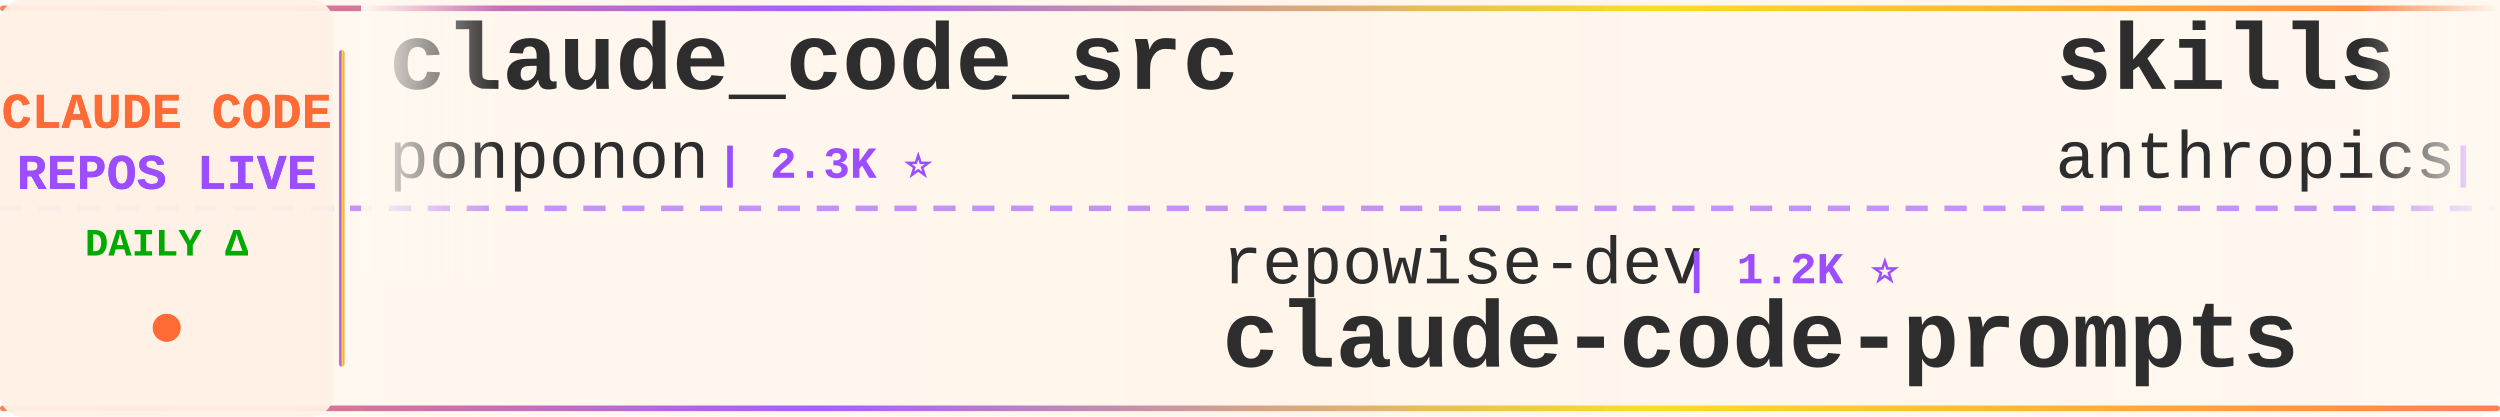
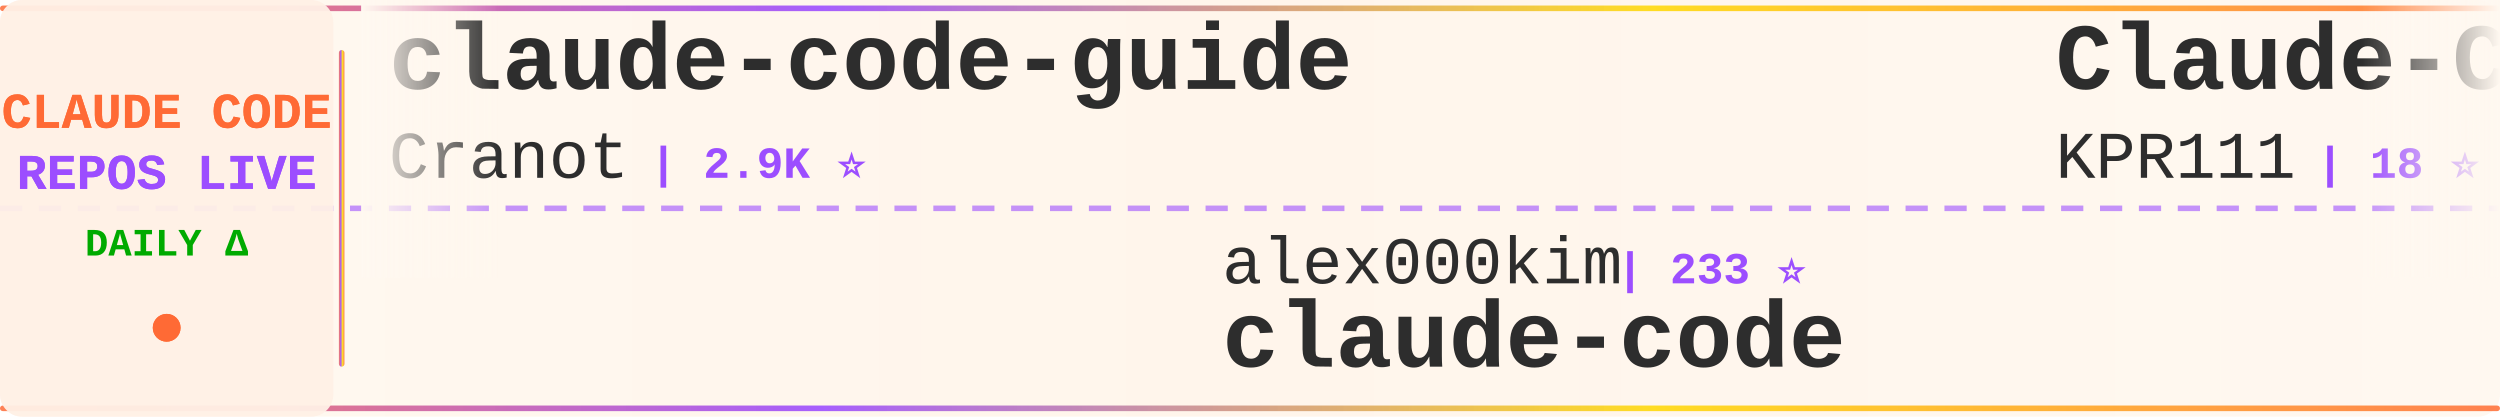
<svg xmlns="http://www.w3.org/2000/svg" width="900" height="150">
  <defs>
    <linearGradient id="tickerBg" x1="0%" y1="0%" x2="100%" y2="0%">
      <stop offset="0%" style="stop-color:#fff8f0;stop-opacity:0.98" />
      <stop offset="50%" style="stop-color:#fff5eb;stop-opacity:1" />
      <stop offset="100%" style="stop-color:#fff8f0;stop-opacity:0.98" />
    </linearGradient>
    <linearGradient id="borderGrad" x1="0%" y1="0%" x2="100%" y2="0%">
      <stop offset="0%" style="stop-color:#FF6B35;stop-opacity:0.85">
        <animate attributeName="stop-opacity" values="0.85;1;0.85" dur="2s" repeatCount="indefinite" />
      </stop>
      <stop offset="33%" style="stop-color:#9C4EFF;stop-opacity:0.9">
        <animate attributeName="stop-opacity" values="0.9;1;0.9" dur="2.2s" repeatCount="indefinite" />
      </stop>
      <stop offset="66%" style="stop-color:#FFD700;stop-opacity:0.85">
        <animate attributeName="stop-opacity" values="0.85;1;0.85" dur="1.8s" repeatCount="indefinite" />
      </stop>
      <stop offset="100%" style="stop-color:#FF6B35;stop-opacity:0.85">
        <animate attributeName="stop-opacity" values="0.85;1;0.85" dur="2s" repeatCount="indefinite" />
      </stop>
    </linearGradient>
    <filter id="textGlow">
      <feGaussianBlur stdDeviation="0.15" result="coloredBlur" />
      <feMerge>
        <feMergeNode in="coloredBlur" />
        <feMergeNode in="SourceGraphic" />
      </feMerge>
    </filter>
    <filter id="metricGlow">
      <feGaussianBlur stdDeviation="0.2" result="coloredBlur" />
      <feMerge>
        <feMergeNode in="coloredBlur" />
        <feMergeNode in="SourceGraphic" />
      </feMerge>
    </filter>
    <linearGradient id="leftFade" x1="0%" y1="0%" x2="100%" y2="0%">
      <stop offset="0%" style="stop-color:#fff8f0;stop-opacity:1" />
      <stop offset="100%" style="stop-color:#fff8f0;stop-opacity:0" />
    </linearGradient>
    <linearGradient id="rightFade" x1="0%" y1="0%" x2="100%" y2="0%">
      <stop offset="0%" style="stop-color:#fff8f0;stop-opacity:0" />
      <stop offset="100%" style="stop-color:#fff8f0;stop-opacity:1" />
    </linearGradient>
  </defs>
  <rect width="900" height="150" fill="url(#tickerBg)" rx="8" />
  <rect x="0" y="2" width="900" height="2" fill="url(#borderGrad)" rx="1" />
  <rect x="0" y="146" width="900" height="2" fill="url(#borderGrad)" rx="1" />
  <line x1="0" y1="75" x2="900" y2="75" stroke="#9C4EFF" stroke-width="2" stroke-dasharray="8 6" opacity="0.6" />
  <rect x="0" y="0" width="120" height="150" fill="#fff0e6" opacity="0.95" rx="8" />
  <text x="60" y="46" font-family="'Courier New', monospace" font-size="18" font-weight="bold" fill="#FF6B35" text-anchor="middle" filter="url(#textGlow)">
    CLAUDE CODE
  </text>
  <text x="60" y="68" font-family="'Courier New', monospace" font-size="18" font-weight="bold" fill="#9C4EFF" text-anchor="middle" filter="url(#textGlow)">
    REPOS LIVE
  </text>
  <text x="60" y="92" font-family="'Courier New', monospace" font-size="14" font-weight="bold" fill="#00aa00" text-anchor="middle">
    DAILY Δ
  </text>
  <circle cx="60" cy="118" r="5" fill="#FF6B35" filter="url(#metricGlow)">
    <animate attributeName="r" values="4;6;4" dur="1.5s" repeatCount="indefinite" />
    <animate attributeName="opacity" values="0.6;1;0.6" dur="1.5s" repeatCount="indefinite" />
  </circle>
  <rect x="122" y="18" width="2" height="114" fill="url(#borderGrad)" rx="1" />
  <clipPath id="tickerClip">
    <rect x="130" y="0" width="770" height="150" />
  </clipPath>
  <g clip-path="url(#tickerClip)">
    <g id="tickerItems">
      <animateTransform attributeName="transform" attributeType="XML" type="translate" from="0 0" to="-3000 0" dur="54s" repeatCount="indefinite" />
      <g transform="translate(0, 0)">
-         <text x="140" y="32" font-family="'Courier New', monospace" font-size="34" font-weight="bold" fill="#2d2d2d">claude_code_src</text>
-         <text x="140" y="64" font-family="'Courier New', monospace" font-size="24" font-weight="normal" fill="#2d2d2d" opacity="1.0">ponponon</text>
-         <text x="258" y="64" font-family="'Courier New', monospace" font-size="16" font-weight="bold" fill="#9C4EFF"> | 2.3K ⭐</text>
+         <text x="140" y="32" font-family="'Courier New', monospace" font-size="34" font-weight="bold" fill="#2d2d2d">claude-code-guide</text>
+         <text x="140" y="64" font-family="'Courier New', monospace" font-size="24" font-weight="normal" fill="#2d2d2d" opacity="1.0">Cranot</text>
+         <text x="234" y="64" font-family="'Courier New', monospace" font-size="16" font-weight="bold" fill="#9C4EFF"> | 2.9K ⭐</text>
      </g>
      <g transform="translate(300, 0)">
-         <text x="140" y="102" font-family="'Courier New', monospace" font-size="24" font-weight="normal" fill="#2d2d2d" opacity="1.0">repowise-dev</text>
-         <text x="306" y="102" font-family="'Courier New', monospace" font-size="16" font-weight="bold" fill="#9C4EFF"> | 1.2K ⭐</text>
-         <text x="140" y="132" font-family="'Courier New', monospace" font-size="34" font-weight="bold" fill="#2d2d2d">claude-code-prompts</text>
+         <text x="140" y="102" font-family="'Courier New', monospace" font-size="24" font-weight="normal" fill="#2d2d2d" opacity="1.0">alex000kim</text>
+         <text x="282" y="102" font-family="'Courier New', monospace" font-size="16" font-weight="bold" fill="#9C4EFF"> | 233 ⭐</text>
+         <text x="140" y="132" font-family="'Courier New', monospace" font-size="34" font-weight="bold" fill="#2d2d2d">claude-code</text>
      </g>
      <g transform="translate(600, 0)">
-         <text x="140" y="32" font-family="'Courier New', monospace" font-size="34" font-weight="bold" fill="#2d2d2d">skills</text>
-         <text x="140" y="64" font-family="'Courier New', monospace" font-size="24" font-weight="normal" fill="#2d2d2d" opacity="1.0">anthropics</text>
-         <text x="282" y="64" font-family="'Courier New', monospace" font-size="16" font-weight="bold" fill="#9C4EFF"> | 175.0K ⭐ +81</text>
+         <text x="140" y="32" font-family="'Courier New', monospace" font-size="34" font-weight="bold" fill="#2d2d2d">Claude-Code</text>
+         <text x="140" y="64" font-family="'Courier New', monospace" font-size="24" font-weight="normal" fill="#2d2d2d" opacity="1.0">KPR111</text>
+         <text x="234" y="64" font-family="'Courier New', monospace" font-size="16" font-weight="bold" fill="#9C4EFF"> | 18 ⭐</text>
      </g>
      <g transform="translate(900, 0)">
-         <text x="140" y="102" font-family="'Courier New', monospace" font-size="24" font-weight="normal" fill="#2d2d2d" opacity="1.0">Windy3f3f3f3f</text>
-         <text x="318" y="102" font-family="'Courier New', monospace" font-size="16" font-weight="bold" fill="#9C4EFF"> | 3.6K ⭐</text>
-         <text x="140" y="132" font-family="'Courier New', monospace" font-size="34" font-weight="bold" fill="#2d2d2d">how-claude-code-works</text>
+         <text x="140" y="102" font-family="'Courier New', monospace" font-size="24" font-weight="normal" fill="#2d2d2d" opacity="1.0">shanraisshan</text>
+         <text x="306" y="102" font-family="'Courier New', monospace" font-size="16" font-weight="bold" fill="#9C4EFF"> | 65.7K ⭐ +13</text>
+         <text x="140" y="132" font-family="'Courier New', monospace" font-size="34" font-weight="bold" fill="#2d2d2d">claude-code-best-practic...</text>
      </g>
      <g transform="translate(1200, 0)">
-         <text x="140" y="32" font-family="'Courier New', monospace" font-size="34" font-weight="bold" fill="#2d2d2d">claude-code-sourcemap</text>
-         <text x="140" y="64" font-family="'Courier New', monospace" font-size="24" font-weight="normal" fill="#2d2d2d" opacity="1.0">ChinaSiro</text>
-         <text x="270" y="64" font-family="'Courier New', monospace" font-size="16" font-weight="bold" fill="#9C4EFF"> | 9.7K ⭐ -3</text>
+         <text x="140" y="32" font-family="'Courier New', monospace" font-size="34" font-weight="bold" fill="#2d2d2d">claude-coder</text>
+         <text x="140" y="64" font-family="'Courier New', monospace" font-size="24" font-weight="normal" fill="#2d2d2d" opacity="1.0">kodu-ai</text>
+         <text x="246" y="64" font-family="'Courier New', monospace" font-size="16" font-weight="bold" fill="#9C4EFF"> | 5.2K ⭐</text>
      </g>
      <g transform="translate(1500, 0)">
-         <text x="140" y="102" font-family="'Courier New', monospace" font-size="24" font-weight="normal" fill="#2d2d2d" opacity="1.0">feiskyer</text>
-         <text x="258" y="102" font-family="'Courier New', monospace" font-size="16" font-weight="bold" fill="#9C4EFF"> | 1.6K ⭐</text>
-         <text x="140" y="132" font-family="'Courier New', monospace" font-size="34" font-weight="bold" fill="#2d2d2d">claude-code-settings</text>
+         <text x="140" y="102" font-family="'Courier New', monospace" font-size="24" font-weight="normal" fill="#2d2d2d" opacity="1.0">davila7</text>
+         <text x="246" y="102" font-family="'Courier New', monospace" font-size="16" font-weight="bold" fill="#9C4EFF"> | 30.6K ⭐ +5</text>
+         <text x="140" y="132" font-family="'Courier New', monospace" font-size="34" font-weight="bold" fill="#2d2d2d">claude-code-templates</text>
      </g>
      <g transform="translate(1800, 0)">
-         <text x="140" y="32" font-family="'Courier New', monospace" font-size="34" font-weight="bold" fill="#2d2d2d">awesome-claude-code-plug...</text>
-         <text x="140" y="64" font-family="'Courier New', monospace" font-size="24" font-weight="normal" fill="#2d2d2d" opacity="1.0">ccplugins</text>
-         <text x="270" y="64" font-family="'Courier New', monospace" font-size="16" font-weight="bold" fill="#9C4EFF"> | 932 ⭐</text>
+         <text x="140" y="32" font-family="'Courier New', monospace" font-size="34" font-weight="bold" fill="#2d2d2d">claude-code-workflows</text>
+         <text x="140" y="64" font-family="'Courier New', monospace" font-size="24" font-weight="normal" fill="#2d2d2d" opacity="1.0">OneRedOak</text>
+         <text x="270" y="64" font-family="'Courier New', monospace" font-size="16" font-weight="bold" fill="#9C4EFF"> | 3.9K ⭐</text>
      </g>
      <g transform="translate(2100, 0)">
-         <text x="140" y="102" font-family="'Courier New', monospace" font-size="24" font-weight="normal" fill="#2d2d2d" opacity="1.0">anthropics</text>
-         <text x="282" y="102" font-family="'Courier New', monospace" font-size="16" font-weight="bold" fill="#9C4EFF"> | 8.8K ⭐ +5</text>
-         <text x="140" y="132" font-family="'Courier New', monospace" font-size="34" font-weight="bold" fill="#2d2d2d">claude-code-action</text>
+         <text x="140" y="102" font-family="'Courier New', monospace" font-size="24" font-weight="normal" fill="#2d2d2d" opacity="1.0">fazxes</text>
+         <text x="234" y="102" font-family="'Courier New', monospace" font-size="16" font-weight="bold" fill="#9C4EFF"> | 237 ⭐</text>
+         <text x="140" y="132" font-family="'Courier New', monospace" font-size="34" font-weight="bold" fill="#2d2d2d">Claude-code</text>
      </g>
      <g transform="translate(2400, 0)">
-         <text x="140" y="32" font-family="'Courier New', monospace" font-size="34" font-weight="bold" fill="#2d2d2d">claude-code-source</text>
-         <text x="140" y="64" font-family="'Courier New', monospace" font-size="24" font-weight="normal" fill="#2d2d2d" opacity="1.0">JrCx7scC</text>
-         <text x="258" y="64" font-family="'Courier New', monospace" font-size="16" font-weight="bold" fill="#9C4EFF"> | 376 ⭐</text>
+         <text x="140" y="32" font-family="'Courier New', monospace" font-size="34" font-weight="bold" fill="#2d2d2d">claude-code-source-build</text>
+         <text x="140" y="64" font-family="'Courier New', monospace" font-size="24" font-weight="normal" fill="#2d2d2d" opacity="1.0">andrew-kramer-inno</text>
+         <text x="378" y="64" font-family="'Courier New', monospace" font-size="16" font-weight="bold" fill="#9C4EFF"> | 596 ⭐</text>
      </g>
      <g transform="translate(2700, 0)">
-         <text x="140" y="102" font-family="'Courier New', monospace" font-size="24" font-weight="normal" fill="#2d2d2d" opacity="1.0">LING71671</text>
-         <text x="270" y="102" font-family="'Courier New', monospace" font-size="16" font-weight="bold" fill="#9C4EFF"> | 947 ⭐</text>
-         <text x="140" y="132" font-family="'Courier New', monospace" font-size="34" font-weight="bold" fill="#2d2d2d">Open-ClaudeCode</text>
+         <text x="140" y="102" font-family="'Courier New', monospace" font-size="24" font-weight="normal" fill="#2d2d2d" opacity="1.0">AICoderTudou</text>
+         <text x="306" y="102" font-family="'Courier New', monospace" font-size="16" font-weight="bold" fill="#9C4EFF"> | 495 ⭐</text>
+         <text x="140" y="132" font-family="'Courier New', monospace" font-size="34" font-weight="bold" fill="#2d2d2d">claude-code-tudou</text>
      </g>
      <g transform="translate(3000, 0)">
-         <text x="140" y="32" font-family="'Courier New', monospace" font-size="34" font-weight="bold" fill="#2d2d2d">claude_code_src</text>
-         <text x="140" y="64" font-family="'Courier New', monospace" font-size="24" font-weight="normal" fill="#2d2d2d" opacity="1.0">ponponon</text>
-         <text x="258" y="64" font-family="'Courier New', monospace" font-size="16" font-weight="bold" fill="#9C4EFF"> | 2.3K ⭐</text>
+         <text x="140" y="32" font-family="'Courier New', monospace" font-size="34" font-weight="bold" fill="#2d2d2d">claude-code-guide</text>
+         <text x="140" y="64" font-family="'Courier New', monospace" font-size="24" font-weight="normal" fill="#2d2d2d" opacity="1.0">Cranot</text>
+         <text x="234" y="64" font-family="'Courier New', monospace" font-size="16" font-weight="bold" fill="#9C4EFF"> | 2.9K ⭐</text>
      </g>
      <g transform="translate(3300, 0)">
-         <text x="140" y="102" font-family="'Courier New', monospace" font-size="24" font-weight="normal" fill="#2d2d2d" opacity="1.0">repowise-dev</text>
-         <text x="306" y="102" font-family="'Courier New', monospace" font-size="16" font-weight="bold" fill="#9C4EFF"> | 1.2K ⭐</text>
-         <text x="140" y="132" font-family="'Courier New', monospace" font-size="34" font-weight="bold" fill="#2d2d2d">claude-code-prompts</text>
+         <text x="140" y="102" font-family="'Courier New', monospace" font-size="24" font-weight="normal" fill="#2d2d2d" opacity="1.0">alex000kim</text>
+         <text x="282" y="102" font-family="'Courier New', monospace" font-size="16" font-weight="bold" fill="#9C4EFF"> | 233 ⭐</text>
+         <text x="140" y="132" font-family="'Courier New', monospace" font-size="34" font-weight="bold" fill="#2d2d2d">claude-code</text>
      </g>
      <g transform="translate(3600, 0)">
-         <text x="140" y="32" font-family="'Courier New', monospace" font-size="34" font-weight="bold" fill="#2d2d2d">skills</text>
-         <text x="140" y="64" font-family="'Courier New', monospace" font-size="24" font-weight="normal" fill="#2d2d2d" opacity="1.0">anthropics</text>
-         <text x="282" y="64" font-family="'Courier New', monospace" font-size="16" font-weight="bold" fill="#9C4EFF"> | 175.0K ⭐ +81</text>
+         <text x="140" y="32" font-family="'Courier New', monospace" font-size="34" font-weight="bold" fill="#2d2d2d">Claude-Code</text>
+         <text x="140" y="64" font-family="'Courier New', monospace" font-size="24" font-weight="normal" fill="#2d2d2d" opacity="1.0">KPR111</text>
+         <text x="234" y="64" font-family="'Courier New', monospace" font-size="16" font-weight="bold" fill="#9C4EFF"> | 18 ⭐</text>
      </g>
      <g transform="translate(3900, 0)">
-         <text x="140" y="102" font-family="'Courier New', monospace" font-size="24" font-weight="normal" fill="#2d2d2d" opacity="1.0">Windy3f3f3f3f</text>
-         <text x="318" y="102" font-family="'Courier New', monospace" font-size="16" font-weight="bold" fill="#9C4EFF"> | 3.6K ⭐</text>
-         <text x="140" y="132" font-family="'Courier New', monospace" font-size="34" font-weight="bold" fill="#2d2d2d">how-claude-code-works</text>
+         <text x="140" y="102" font-family="'Courier New', monospace" font-size="24" font-weight="normal" fill="#2d2d2d" opacity="1.0">shanraisshan</text>
+         <text x="306" y="102" font-family="'Courier New', monospace" font-size="16" font-weight="bold" fill="#9C4EFF"> | 65.7K ⭐ +13</text>
+         <text x="140" y="132" font-family="'Courier New', monospace" font-size="34" font-weight="bold" fill="#2d2d2d">claude-code-best-practic...</text>
      </g>
    </g>
  </g>
  <rect x="130" y="0" width="50" height="100" fill="url(#leftFade)" />
  <rect x="850" y="0" width="50" height="100" fill="url(#rightFade)" />
</svg>
